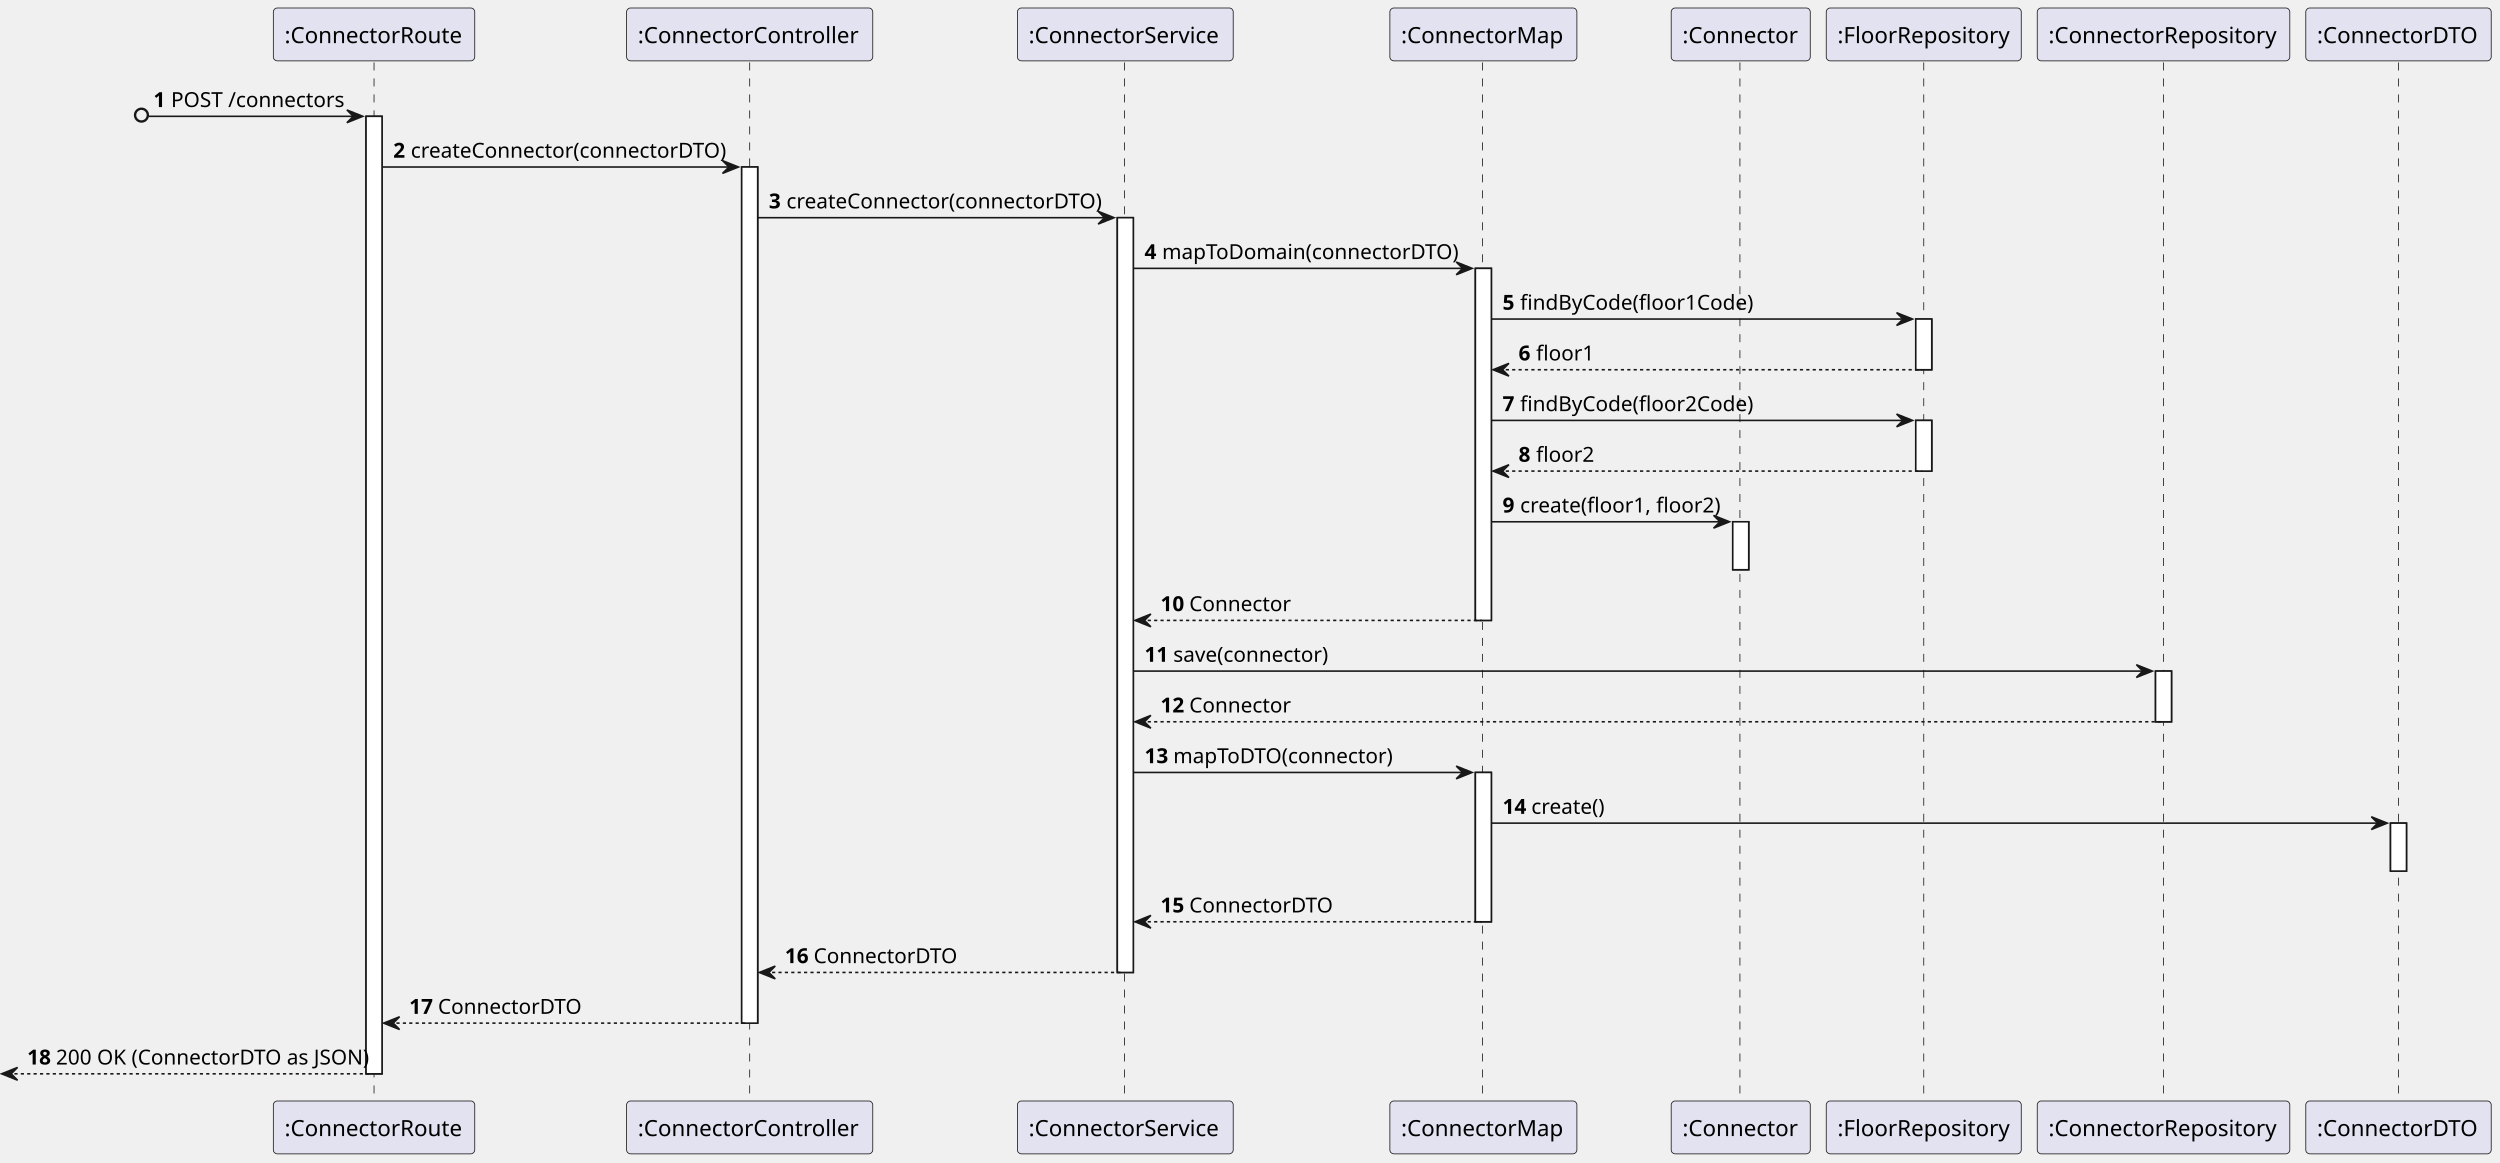
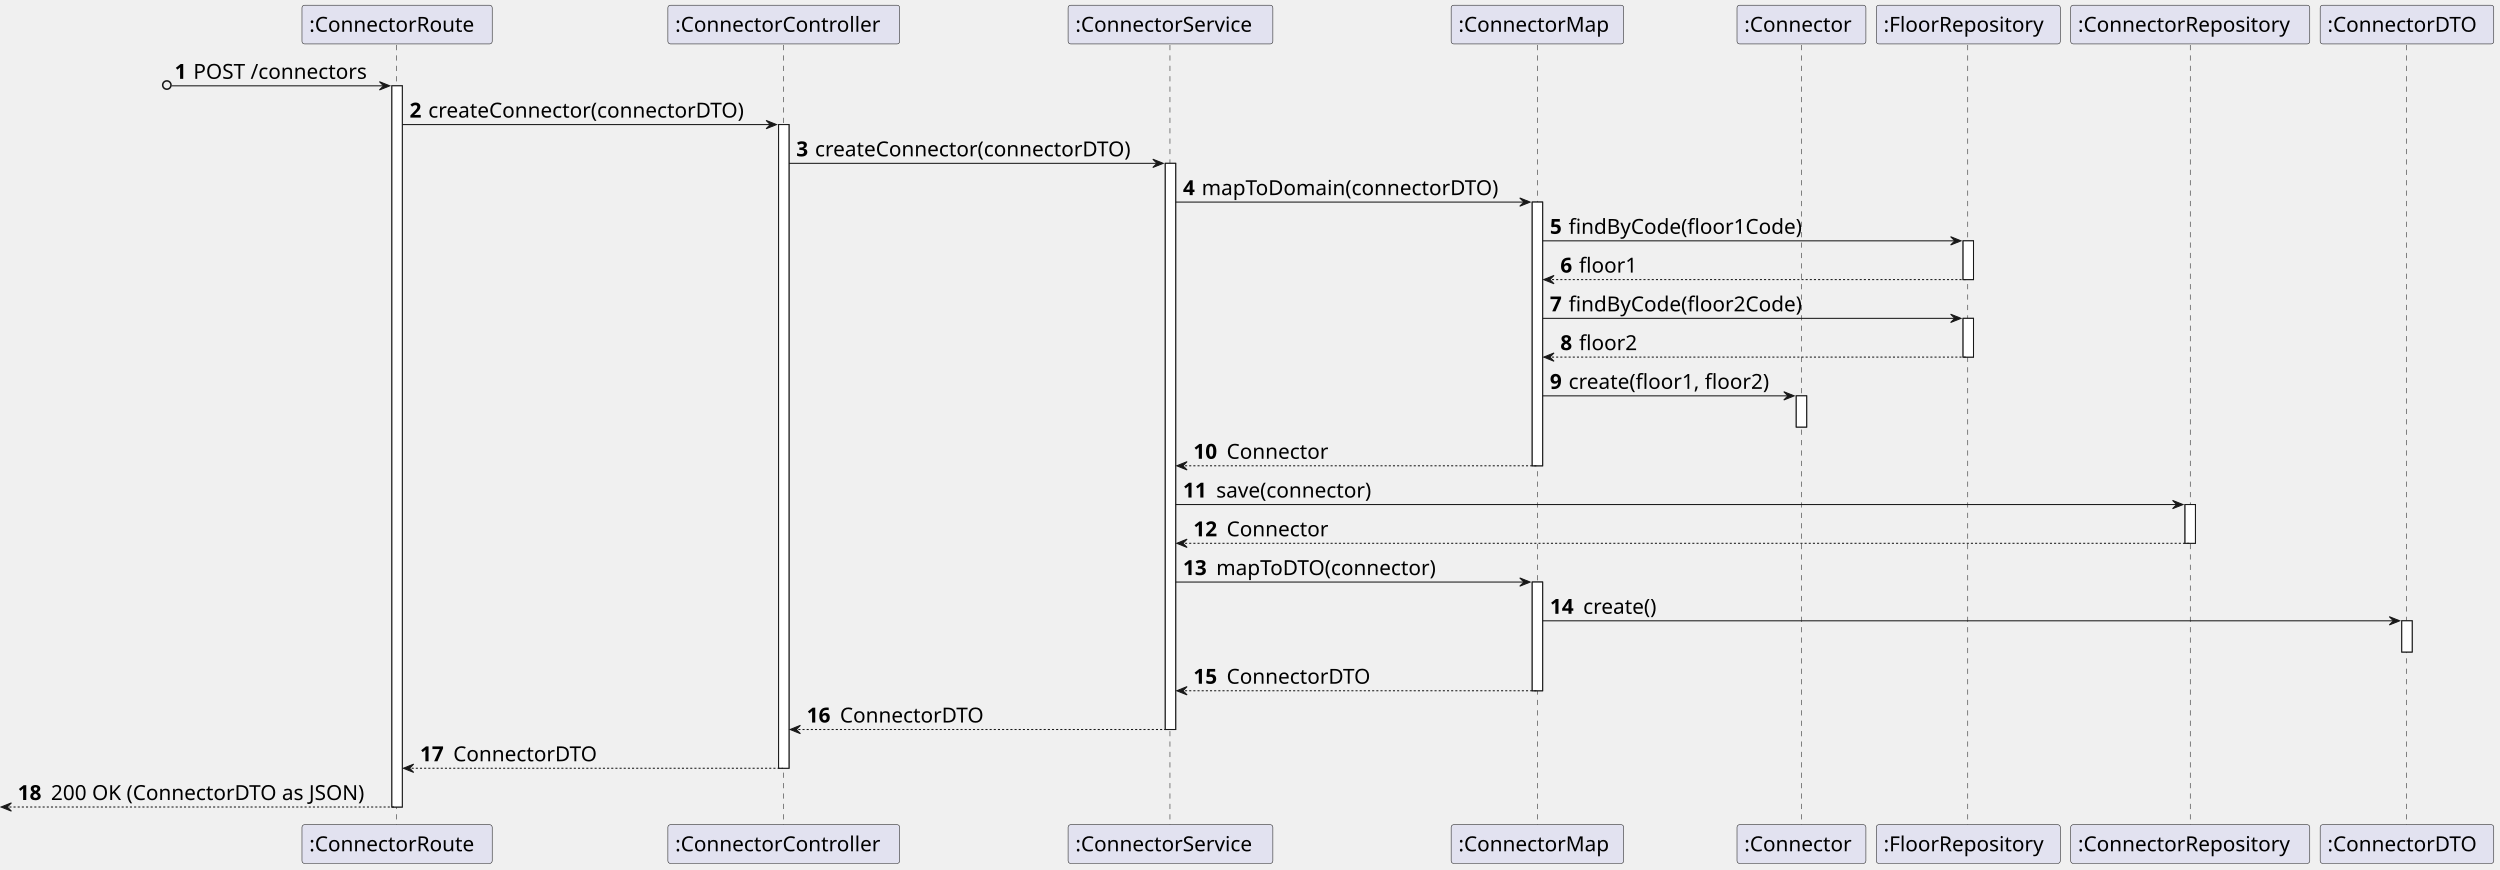
- <svg xmlns="http://www.w3.org/2000/svg" contentStyleType="text/css" height="727px" preserveAspectRatio="none" style="width:1564px;height:727px;background:#FFFFFF;" version="1.1" viewBox="0 0 1564 727" width="1564px" zoomAndPan="magnify">
+ <svg xmlns="http://www.w3.org/2000/svg" contentStyleType="text/css" height="836px" preserveAspectRatio="none" style="width:2405px;height:836px;background:#FFFFFF;" version="1.1" viewBox="0 0 2405 836" width="2405px" zoomAndPan="magnify">
  <defs />
  <g>
-     <rect fill="#FFFFFF" height="599.002" style="stroke:#181818;stroke-width:1.0;" width="10" x="229" y="72.774" />
-     <rect fill="#FFFFFF" height="535.59" style="stroke:#181818;stroke-width:1.0;" width="10" x="464" y="104.48" />
-     <rect fill="#FFFFFF" height="472.178" style="stroke:#181818;stroke-width:1.0;" width="10" x="699" y="136.186" />
-     <rect fill="#FFFFFF" height="220.236" style="stroke:#181818;stroke-width:1.0;" width="10" x="923" y="167.892" />
-     <rect fill="#FFFFFF" height="93.412" style="stroke:#181818;stroke-width:1.0;" width="10" x="923" y="483.246" />
-     <rect fill="#FFFFFF" height="30" style="stroke:#181818;stroke-width:1.0;" width="10" x="1084" y="326.422" />
-     <rect fill="#FFFFFF" height="31.706" style="stroke:#181818;stroke-width:1.0;" width="10" x="1198.5" y="199.598" />
-     <rect fill="#FFFFFF" height="31.706" style="stroke:#181818;stroke-width:1.0;" width="10" x="1198.5" y="263.01" />
-     <rect fill="#FFFFFF" height="31.706" style="stroke:#181818;stroke-width:1.0;" width="10" x="1348.5" y="419.834" />
-     <rect fill="#FFFFFF" height="30" style="stroke:#181818;stroke-width:1.0;" width="10" x="1495.5" y="514.952" />
-     <line style="stroke:#181818;stroke-width:0.5;stroke-dasharray:5.0,5.0;" x1="234" x2="234" y1="39.068" y2="689.776" />
-     <line style="stroke:#181818;stroke-width:0.5;stroke-dasharray:5.0,5.0;" x1="469" x2="469" y1="39.068" y2="689.776" />
-     <line style="stroke:#181818;stroke-width:0.5;stroke-dasharray:5.0,5.0;" x1="703.5" x2="703.5" y1="39.068" y2="689.776" />
-     <line style="stroke:#181818;stroke-width:0.5;stroke-dasharray:5.0,5.0;" x1="927.5" x2="927.5" y1="39.068" y2="689.776" />
-     <line style="stroke:#181818;stroke-width:0.5;stroke-dasharray:5.0,5.0;" x1="1088.5" x2="1088.5" y1="39.068" y2="689.776" />
-     <line style="stroke:#181818;stroke-width:0.5;stroke-dasharray:5.0,5.0;" x1="1203.5" x2="1203.5" y1="39.068" y2="689.776" />
-     <line style="stroke:#181818;stroke-width:0.5;stroke-dasharray:5.0,5.0;" x1="1353.5" x2="1353.5" y1="39.068" y2="689.776" />
-     <line style="stroke:#181818;stroke-width:0.5;stroke-dasharray:5.0,5.0;" x1="1500.5" x2="1500.5" y1="39.068" y2="689.776" />
-     <rect fill="#E2E2F0" height="33.068" rx="2.5" ry="2.5" style="stroke:#181818;stroke-width:0.5;" width="126" x="171" y="5" />
-     <text fill="#000000" font-family="sans-serif" font-size="14" lengthAdjust="spacing" textLength="112" x="178" y="26.966">:ConnectorRoute</text>
-     <rect fill="#E2E2F0" height="33.068" rx="2.5" ry="2.5" style="stroke:#181818;stroke-width:0.5;" width="126" x="171" y="688.776" />
-     <text fill="#000000" font-family="sans-serif" font-size="14" lengthAdjust="spacing" textLength="112" x="178" y="710.742">:ConnectorRoute</text>
-     <rect fill="#E2E2F0" height="33.068" rx="2.5" ry="2.5" style="stroke:#181818;stroke-width:0.5;" width="154" x="392" y="5" />
-     <text fill="#000000" font-family="sans-serif" font-size="14" lengthAdjust="spacing" textLength="140" x="399" y="26.966">:ConnectorController</text>
-     <rect fill="#E2E2F0" height="33.068" rx="2.5" ry="2.5" style="stroke:#181818;stroke-width:0.5;" width="154" x="392" y="688.776" />
-     <text fill="#000000" font-family="sans-serif" font-size="14" lengthAdjust="spacing" textLength="140" x="399" y="710.742">:ConnectorController</text>
-     <rect fill="#E2E2F0" height="33.068" rx="2.5" ry="2.5" style="stroke:#181818;stroke-width:0.5;" width="135" x="636.5" y="5" />
-     <text fill="#000000" font-family="sans-serif" font-size="14" lengthAdjust="spacing" textLength="121" x="643.5" y="26.966">:ConnectorService</text>
-     <rect fill="#E2E2F0" height="33.068" rx="2.5" ry="2.5" style="stroke:#181818;stroke-width:0.5;" width="135" x="636.5" y="688.776" />
-     <text fill="#000000" font-family="sans-serif" font-size="14" lengthAdjust="spacing" textLength="121" x="643.5" y="710.742">:ConnectorService</text>
-     <rect fill="#E2E2F0" height="33.068" rx="2.5" ry="2.5" style="stroke:#181818;stroke-width:0.5;" width="117" x="869.5" y="5" />
-     <text fill="#000000" font-family="sans-serif" font-size="14" lengthAdjust="spacing" textLength="103" x="876.5" y="26.966">:ConnectorMap</text>
-     <rect fill="#E2E2F0" height="33.068" rx="2.5" ry="2.5" style="stroke:#181818;stroke-width:0.5;" width="117" x="869.5" y="688.776" />
-     <text fill="#000000" font-family="sans-serif" font-size="14" lengthAdjust="spacing" textLength="103" x="876.5" y="710.742">:ConnectorMap</text>
-     <rect fill="#E2E2F0" height="33.068" rx="2.5" ry="2.5" style="stroke:#181818;stroke-width:0.5;" width="87" x="1045.5" y="5" />
-     <text fill="#000000" font-family="sans-serif" font-size="14" lengthAdjust="spacing" textLength="73" x="1052.5" y="26.966">:Connector</text>
-     <rect fill="#E2E2F0" height="33.068" rx="2.5" ry="2.5" style="stroke:#181818;stroke-width:0.5;" width="87" x="1045.5" y="688.776" />
-     <text fill="#000000" font-family="sans-serif" font-size="14" lengthAdjust="spacing" textLength="73" x="1052.5" y="710.742">:Connector</text>
-     <rect fill="#E2E2F0" height="33.068" rx="2.5" ry="2.5" style="stroke:#181818;stroke-width:0.5;" width="122" x="1142.5" y="5" />
-     <text fill="#000000" font-family="sans-serif" font-size="14" lengthAdjust="spacing" textLength="108" x="1149.5" y="26.966">:FloorRepository</text>
-     <rect fill="#E2E2F0" height="33.068" rx="2.5" ry="2.5" style="stroke:#181818;stroke-width:0.5;" width="122" x="1142.5" y="688.776" />
-     <text fill="#000000" font-family="sans-serif" font-size="14" lengthAdjust="spacing" textLength="108" x="1149.5" y="710.742">:FloorRepository</text>
-     <rect fill="#E2E2F0" height="33.068" rx="2.5" ry="2.5" style="stroke:#181818;stroke-width:0.5;" width="158" x="1274.5" y="5" />
-     <text fill="#000000" font-family="sans-serif" font-size="14" lengthAdjust="spacing" textLength="144" x="1281.5" y="26.966">:ConnectorRepository</text>
-     <rect fill="#E2E2F0" height="33.068" rx="2.5" ry="2.5" style="stroke:#181818;stroke-width:0.5;" width="158" x="1274.5" y="688.776" />
-     <text fill="#000000" font-family="sans-serif" font-size="14" lengthAdjust="spacing" textLength="144" x="1281.5" y="710.742">:ConnectorRepository</text>
-     <rect fill="#E2E2F0" height="33.068" rx="2.5" ry="2.5" style="stroke:#181818;stroke-width:0.5;" width="116" x="1442.5" y="5" />
-     <text fill="#000000" font-family="sans-serif" font-size="14" lengthAdjust="spacing" textLength="102" x="1449.5" y="26.966">:ConnectorDTO</text>
-     <rect fill="#E2E2F0" height="33.068" rx="2.5" ry="2.5" style="stroke:#181818;stroke-width:0.5;" width="116" x="1442.5" y="688.776" />
-     <text fill="#000000" font-family="sans-serif" font-size="14" lengthAdjust="spacing" textLength="102" x="1449.5" y="710.742">:ConnectorDTO</text>
-     <rect fill="#FFFFFF" height="599.002" style="stroke:#181818;stroke-width:1.0;" width="10" x="229" y="72.774" />
-     <rect fill="#FFFFFF" height="535.59" style="stroke:#181818;stroke-width:1.0;" width="10" x="464" y="104.48" />
-     <rect fill="#FFFFFF" height="472.178" style="stroke:#181818;stroke-width:1.0;" width="10" x="699" y="136.186" />
-     <rect fill="#FFFFFF" height="220.236" style="stroke:#181818;stroke-width:1.0;" width="10" x="923" y="167.892" />
-     <rect fill="#FFFFFF" height="93.412" style="stroke:#181818;stroke-width:1.0;" width="10" x="923" y="483.246" />
-     <rect fill="#FFFFFF" height="30" style="stroke:#181818;stroke-width:1.0;" width="10" x="1084" y="326.422" />
-     <rect fill="#FFFFFF" height="31.706" style="stroke:#181818;stroke-width:1.0;" width="10" x="1198.5" y="199.598" />
-     <rect fill="#FFFFFF" height="31.706" style="stroke:#181818;stroke-width:1.0;" width="10" x="1198.5" y="263.01" />
-     <rect fill="#FFFFFF" height="31.706" style="stroke:#181818;stroke-width:1.0;" width="10" x="1348.5" y="419.834" />
-     <rect fill="#FFFFFF" height="30" style="stroke:#181818;stroke-width:1.0;" width="10" x="1495.5" y="514.952" />
-     <ellipse cx="88.5" cy="72.024" fill="none" rx="4" ry="4" style="stroke:#181818;stroke-width:1.5;" />
-     <polygon fill="#181818" points="217,68.774,227,72.774,217,76.774,221,72.774" style="stroke:#181818;stroke-width:1.0;" />
-     <line style="stroke:#181818;stroke-width:1.0;" x1="93" x2="223" y1="72.774" y2="72.774" />
-     <text fill="#000000" font-family="sans-serif" font-size="13" font-weight="bold" lengthAdjust="spacing" textLength="7" x="96" y="66.965">1</text>
-     <text fill="#000000" font-family="sans-serif" font-size="13" lengthAdjust="spacing" textLength="107" x="107" y="66.965">POST /connectors</text>
-     <polygon fill="#181818" points="452,100.48,462,104.48,452,108.48,456,104.48" style="stroke:#181818;stroke-width:1.0;" />
-     <line style="stroke:#181818;stroke-width:1.0;" x1="239" x2="458" y1="104.48" y2="104.48" />
-     <text fill="#000000" font-family="sans-serif" font-size="13" font-weight="bold" lengthAdjust="spacing" textLength="7" x="246" y="98.671">2</text>
-     <text fill="#000000" font-family="sans-serif" font-size="13" lengthAdjust="spacing" textLength="195" x="257" y="98.671">createConnector(connectorDTO)</text>
-     <polygon fill="#181818" points="687,132.186,697,136.186,687,140.186,691,136.186" style="stroke:#181818;stroke-width:1.0;" />
-     <line style="stroke:#181818;stroke-width:1.0;" x1="474" x2="693" y1="136.186" y2="136.186" />
-     <text fill="#000000" font-family="sans-serif" font-size="13" font-weight="bold" lengthAdjust="spacing" textLength="7" x="481" y="130.377">3</text>
-     <text fill="#000000" font-family="sans-serif" font-size="13" lengthAdjust="spacing" textLength="195" x="492" y="130.377">createConnector(connectorDTO)</text>
-     <polygon fill="#181818" points="911,163.892,921,167.892,911,171.892,915,167.892" style="stroke:#181818;stroke-width:1.0;" />
-     <line style="stroke:#181818;stroke-width:1.0;" x1="709" x2="917" y1="167.892" y2="167.892" />
-     <text fill="#000000" font-family="sans-serif" font-size="13" font-weight="bold" lengthAdjust="spacing" textLength="7" x="716" y="162.083">4</text>
-     <text fill="#000000" font-family="sans-serif" font-size="13" lengthAdjust="spacing" textLength="184" x="727" y="162.083">mapToDomain(connectorDTO)</text>
-     <polygon fill="#181818" points="1186.5,195.598,1196.5,199.598,1186.5,203.598,1190.5,199.598" style="stroke:#181818;stroke-width:1.0;" />
-     <line style="stroke:#181818;stroke-width:1.0;" x1="933" x2="1192.5" y1="199.598" y2="199.598" />
-     <text fill="#000000" font-family="sans-serif" font-size="13" font-weight="bold" lengthAdjust="spacing" textLength="7" x="940" y="193.789">5</text>
-     <text fill="#000000" font-family="sans-serif" font-size="13" lengthAdjust="spacing" textLength="143" x="951" y="193.789">findByCode(floor1Code)</text>
-     <polygon fill="#181818" points="944,227.304,934,231.304,944,235.304,940,231.304" style="stroke:#181818;stroke-width:1.0;" />
-     <line style="stroke:#181818;stroke-width:1.0;stroke-dasharray:2.0,2.0;" x1="938" x2="1202.5" y1="231.304" y2="231.304" />
-     <text fill="#000000" font-family="sans-serif" font-size="13" font-weight="bold" lengthAdjust="spacing" textLength="7" x="950" y="225.495">6</text>
-     <text fill="#000000" font-family="sans-serif" font-size="13" lengthAdjust="spacing" textLength="35" x="961" y="225.495">floor1</text>
-     <polygon fill="#181818" points="1186.5,259.01,1196.5,263.01,1186.5,267.01,1190.5,263.01" style="stroke:#181818;stroke-width:1.0;" />
-     <line style="stroke:#181818;stroke-width:1.0;" x1="933" x2="1192.5" y1="263.01" y2="263.01" />
-     <text fill="#000000" font-family="sans-serif" font-size="13" font-weight="bold" lengthAdjust="spacing" textLength="7" x="940" y="257.201">7</text>
-     <text fill="#000000" font-family="sans-serif" font-size="13" lengthAdjust="spacing" textLength="143" x="951" y="257.201">findByCode(floor2Code)</text>
-     <polygon fill="#181818" points="944,290.716,934,294.716,944,298.716,940,294.716" style="stroke:#181818;stroke-width:1.0;" />
-     <line style="stroke:#181818;stroke-width:1.0;stroke-dasharray:2.0,2.0;" x1="938" x2="1202.5" y1="294.716" y2="294.716" />
-     <text fill="#000000" font-family="sans-serif" font-size="13" font-weight="bold" lengthAdjust="spacing" textLength="7" x="950" y="288.907">8</text>
-     <text fill="#000000" font-family="sans-serif" font-size="13" lengthAdjust="spacing" textLength="35" x="961" y="288.907">floor2</text>
-     <polygon fill="#181818" points="1072,322.422,1082,326.422,1072,330.422,1076,326.422" style="stroke:#181818;stroke-width:1.0;" />
-     <line style="stroke:#181818;stroke-width:1.0;" x1="933" x2="1078" y1="326.422" y2="326.422" />
-     <text fill="#000000" font-family="sans-serif" font-size="13" font-weight="bold" lengthAdjust="spacing" textLength="7" x="940" y="320.613">9</text>
-     <text fill="#000000" font-family="sans-serif" font-size="13" lengthAdjust="spacing" textLength="121" x="951" y="320.613">create(floor1, floor2)</text>
-     <polygon fill="#181818" points="720,384.128,710,388.128,720,392.128,716,388.128" style="stroke:#181818;stroke-width:1.0;" />
-     <line style="stroke:#181818;stroke-width:1.0;stroke-dasharray:2.0,2.0;" x1="714" x2="927" y1="388.128" y2="388.128" />
-     <text fill="#000000" font-family="sans-serif" font-size="13" font-weight="bold" lengthAdjust="spacing" textLength="14" x="726" y="382.319">10</text>
-     <text fill="#000000" font-family="sans-serif" font-size="13" lengthAdjust="spacing" textLength="63" x="744" y="382.319">Connector</text>
-     <polygon fill="#181818" points="1336.5,415.834,1346.5,419.834,1336.5,423.834,1340.5,419.834" style="stroke:#181818;stroke-width:1.0;" />
-     <line style="stroke:#181818;stroke-width:1.0;" x1="709" x2="1342.5" y1="419.834" y2="419.834" />
-     <text fill="#000000" font-family="sans-serif" font-size="13" font-weight="bold" lengthAdjust="spacing" textLength="14" x="716" y="414.025">11</text>
-     <text fill="#000000" font-family="sans-serif" font-size="13" lengthAdjust="spacing" textLength="96" x="734" y="414.025">save(connector)</text>
-     <polygon fill="#181818" points="720,447.54,710,451.54,720,455.54,716,451.54" style="stroke:#181818;stroke-width:1.0;" />
-     <line style="stroke:#181818;stroke-width:1.0;stroke-dasharray:2.0,2.0;" x1="714" x2="1352.5" y1="451.54" y2="451.54" />
-     <text fill="#000000" font-family="sans-serif" font-size="13" font-weight="bold" lengthAdjust="spacing" textLength="14" x="726" y="445.731">12</text>
-     <text fill="#000000" font-family="sans-serif" font-size="13" lengthAdjust="spacing" textLength="63" x="744" y="445.731">Connector</text>
-     <polygon fill="#181818" points="911,479.246,921,483.246,911,487.246,915,483.246" style="stroke:#181818;stroke-width:1.0;" />
-     <line style="stroke:#181818;stroke-width:1.0;" x1="709" x2="917" y1="483.246" y2="483.246" />
-     <text fill="#000000" font-family="sans-serif" font-size="13" font-weight="bold" lengthAdjust="spacing" textLength="14" x="716" y="477.437">13</text>
-     <text fill="#000000" font-family="sans-serif" font-size="13" lengthAdjust="spacing" textLength="137" x="734" y="477.437">mapToDTO(connector)</text>
-     <polygon fill="#181818" points="1483.5,510.952,1493.5,514.952,1483.5,518.952,1487.5,514.952" style="stroke:#181818;stroke-width:1.0;" />
-     <line style="stroke:#181818;stroke-width:1.0;" x1="933" x2="1489.5" y1="514.952" y2="514.952" />
-     <text fill="#000000" font-family="sans-serif" font-size="13" font-weight="bold" lengthAdjust="spacing" textLength="14" x="940" y="509.143">14</text>
-     <text fill="#000000" font-family="sans-serif" font-size="13" lengthAdjust="spacing" textLength="45" x="958" y="509.143">create()</text>
-     <polygon fill="#181818" points="720,572.658,710,576.658,720,580.658,716,576.658" style="stroke:#181818;stroke-width:1.0;" />
-     <line style="stroke:#181818;stroke-width:1.0;stroke-dasharray:2.0,2.0;" x1="714" x2="927" y1="576.658" y2="576.658" />
-     <text fill="#000000" font-family="sans-serif" font-size="13" font-weight="bold" lengthAdjust="spacing" textLength="14" x="726" y="570.849">15</text>
-     <text fill="#000000" font-family="sans-serif" font-size="13" lengthAdjust="spacing" textLength="89" x="744" y="570.849">ConnectorDTO</text>
-     <polygon fill="#181818" points="485,604.364,475,608.364,485,612.364,481,608.364" style="stroke:#181818;stroke-width:1.0;" />
-     <line style="stroke:#181818;stroke-width:1.0;stroke-dasharray:2.0,2.0;" x1="479" x2="703" y1="608.364" y2="608.364" />
-     <text fill="#000000" font-family="sans-serif" font-size="13" font-weight="bold" lengthAdjust="spacing" textLength="14" x="491" y="602.555">16</text>
-     <text fill="#000000" font-family="sans-serif" font-size="13" lengthAdjust="spacing" textLength="89" x="509" y="602.555">ConnectorDTO</text>
-     <polygon fill="#181818" points="250,636.07,240,640.07,250,644.07,246,640.07" style="stroke:#181818;stroke-width:1.0;" />
-     <line style="stroke:#181818;stroke-width:1.0;stroke-dasharray:2.0,2.0;" x1="244" x2="468" y1="640.07" y2="640.07" />
-     <text fill="#000000" font-family="sans-serif" font-size="13" font-weight="bold" lengthAdjust="spacing" textLength="14" x="256" y="634.261">17</text>
-     <text fill="#000000" font-family="sans-serif" font-size="13" lengthAdjust="spacing" textLength="89" x="274" y="634.261">ConnectorDTO</text>
-     <polygon fill="#181818" points="11,667.776,1,671.776,11,675.776,7,671.776" style="stroke:#181818;stroke-width:1.0;" />
-     <line style="stroke:#181818;stroke-width:1.0;stroke-dasharray:2.0,2.0;" x1="5" x2="233" y1="671.776" y2="671.776" />
-     <text fill="#000000" font-family="sans-serif" font-size="13" font-weight="bold" lengthAdjust="spacing" textLength="14" x="17" y="665.967">18</text>
-     <text fill="#000000" font-family="sans-serif" font-size="13" lengthAdjust="spacing" textLength="192" x="35" y="665.967">200 OK (ConnectorDTO as JSON)</text>
+     <rect fill="#FFFFFF" height="693.781" style="stroke:#181818;stroke-width:1.0;" width="10" x="377" y="82.562" />
+     <rect fill="#FFFFFF" height="619.219" style="stroke:#181818;stroke-width:1.0;" width="10" x="749" y="119.844" />
+     <rect fill="#FFFFFF" height="544.656" style="stroke:#181818;stroke-width:1.0;" width="10" x="1121" y="157.125" />
+     <rect fill="#FFFFFF" height="253.688" style="stroke:#181818;stroke-width:1.0;" width="10" x="1474" y="194.406" />
+     <rect fill="#FFFFFF" height="104.562" style="stroke:#181818;stroke-width:1.0;" width="10" x="1474" y="559.938" />
+     <rect fill="#FFFFFF" height="30" style="stroke:#181818;stroke-width:1.0;" width="10" x="1728" y="380.812" />
+     <rect fill="#FFFFFF" height="37.281" style="stroke:#181818;stroke-width:1.0;" width="10" x="1888.5" y="231.688" />
+     <rect fill="#FFFFFF" height="37.281" style="stroke:#181818;stroke-width:1.0;" width="10" x="1888.5" y="306.25" />
+     <rect fill="#FFFFFF" height="37.281" style="stroke:#181818;stroke-width:1.0;" width="10" x="2102" y="485.375" />
+     <rect fill="#FFFFFF" height="30" style="stroke:#181818;stroke-width:1.0;" width="10" x="2310.5" y="597.219" />
+     <line style="stroke:#181818;stroke-width:0.5;stroke-dasharray:5.0,5.0;" x1="381.5" x2="381.5" y1="43.281" y2="794.344" />
+     <line style="stroke:#181818;stroke-width:0.5;stroke-dasharray:5.0,5.0;" x1="753.5" x2="753.5" y1="43.281" y2="794.344" />
+     <line style="stroke:#181818;stroke-width:0.5;stroke-dasharray:5.0,5.0;" x1="1125.5" x2="1125.5" y1="43.281" y2="794.344" />
+     <line style="stroke:#181818;stroke-width:0.5;stroke-dasharray:5.0,5.0;" x1="1479" x2="1479" y1="43.281" y2="794.344" />
+     <line style="stroke:#181818;stroke-width:0.5;stroke-dasharray:5.0,5.0;" x1="1733" x2="1733" y1="43.281" y2="794.344" />
+     <line style="stroke:#181818;stroke-width:0.5;stroke-dasharray:5.0,5.0;" x1="1893" x2="1893" y1="43.281" y2="794.344" />
+     <line style="stroke:#181818;stroke-width:0.5;stroke-dasharray:5.0,5.0;" x1="2107" x2="2107" y1="43.281" y2="794.344" />
+     <line style="stroke:#181818;stroke-width:0.5;stroke-dasharray:5.0,5.0;" x1="2315" x2="2315" y1="43.281" y2="794.344" />
+     <rect fill="#E2E2F0" height="37.281" rx="2.5" ry="2.5" style="stroke:#181818;stroke-width:0.5;" width="183" x="290.5" y="5" />
+     <text fill="#000000" font-family="sans-serif" font-size="20" lengthAdjust="spacing" textLength="169" x="297.5" y="30.564">:ConnectorRoute</text>
+     <rect fill="#E2E2F0" height="37.281" rx="2.5" ry="2.5" style="stroke:#181818;stroke-width:0.5;" width="183" x="290.5" y="793.344" />
+     <text fill="#000000" font-family="sans-serif" font-size="20" lengthAdjust="spacing" textLength="169" x="297.5" y="818.908">:ConnectorRoute</text>
+     <rect fill="#E2E2F0" height="37.281" rx="2.5" ry="2.5" style="stroke:#181818;stroke-width:0.5;" width="223" x="642.5" y="5" />
+     <text fill="#000000" font-family="sans-serif" font-size="20" lengthAdjust="spacing" textLength="209" x="649.5" y="30.564">:ConnectorController</text>
+     <rect fill="#E2E2F0" height="37.281" rx="2.5" ry="2.5" style="stroke:#181818;stroke-width:0.5;" width="223" x="642.5" y="793.344" />
+     <text fill="#000000" font-family="sans-serif" font-size="20" lengthAdjust="spacing" textLength="209" x="649.5" y="818.908">:ConnectorController</text>
+     <rect fill="#E2E2F0" height="37.281" rx="2.5" ry="2.5" style="stroke:#181818;stroke-width:0.5;" width="197" x="1027.5" y="5" />
+     <text fill="#000000" font-family="sans-serif" font-size="20" lengthAdjust="spacing" textLength="183" x="1034.5" y="30.564">:ConnectorService</text>
+     <rect fill="#E2E2F0" height="37.281" rx="2.5" ry="2.5" style="stroke:#181818;stroke-width:0.5;" width="197" x="1027.5" y="793.344" />
+     <text fill="#000000" font-family="sans-serif" font-size="20" lengthAdjust="spacing" textLength="183" x="1034.5" y="818.908">:ConnectorService</text>
+     <rect fill="#E2E2F0" height="37.281" rx="2.5" ry="2.5" style="stroke:#181818;stroke-width:0.5;" width="166" x="1396" y="5" />
+     <text fill="#000000" font-family="sans-serif" font-size="20" lengthAdjust="spacing" textLength="152" x="1403" y="30.564">:ConnectorMap</text>
+     <rect fill="#E2E2F0" height="37.281" rx="2.5" ry="2.5" style="stroke:#181818;stroke-width:0.5;" width="166" x="1396" y="793.344" />
+     <text fill="#000000" font-family="sans-serif" font-size="20" lengthAdjust="spacing" textLength="152" x="1403" y="818.908">:ConnectorMap</text>
+     <rect fill="#E2E2F0" height="37.281" rx="2.5" ry="2.5" style="stroke:#181818;stroke-width:0.5;" width="124" x="1671" y="5" />
+     <text fill="#000000" font-family="sans-serif" font-size="20" lengthAdjust="spacing" textLength="110" x="1678" y="30.564">:Connector</text>
+     <rect fill="#E2E2F0" height="37.281" rx="2.5" ry="2.5" style="stroke:#181818;stroke-width:0.5;" width="124" x="1671" y="793.344" />
+     <text fill="#000000" font-family="sans-serif" font-size="20" lengthAdjust="spacing" textLength="110" x="1678" y="818.908">:Connector</text>
+     <rect fill="#E2E2F0" height="37.281" rx="2.5" ry="2.5" style="stroke:#181818;stroke-width:0.5;" width="177" x="1805" y="5" />
+     <text fill="#000000" font-family="sans-serif" font-size="20" lengthAdjust="spacing" textLength="163" x="1812" y="30.564">:FloorRepository</text>
+     <rect fill="#E2E2F0" height="37.281" rx="2.5" ry="2.5" style="stroke:#181818;stroke-width:0.5;" width="177" x="1805" y="793.344" />
+     <text fill="#000000" font-family="sans-serif" font-size="20" lengthAdjust="spacing" textLength="163" x="1812" y="818.908">:FloorRepository</text>
+     <rect fill="#E2E2F0" height="37.281" rx="2.5" ry="2.5" style="stroke:#181818;stroke-width:0.5;" width="230" x="1992" y="5" />
+     <text fill="#000000" font-family="sans-serif" font-size="20" lengthAdjust="spacing" textLength="216" x="1999" y="30.564">:ConnectorRepository</text>
+     <rect fill="#E2E2F0" height="37.281" rx="2.5" ry="2.5" style="stroke:#181818;stroke-width:0.5;" width="230" x="1992" y="793.344" />
+     <text fill="#000000" font-family="sans-serif" font-size="20" lengthAdjust="spacing" textLength="216" x="1999" y="818.908">:ConnectorRepository</text>
+     <rect fill="#E2E2F0" height="37.281" rx="2.5" ry="2.5" style="stroke:#181818;stroke-width:0.5;" width="167" x="2232" y="5" />
+     <text fill="#000000" font-family="sans-serif" font-size="20" lengthAdjust="spacing" textLength="153" x="2239" y="30.564">:ConnectorDTO</text>
+     <rect fill="#E2E2F0" height="37.281" rx="2.5" ry="2.5" style="stroke:#181818;stroke-width:0.5;" width="167" x="2232" y="793.344" />
+     <text fill="#000000" font-family="sans-serif" font-size="20" lengthAdjust="spacing" textLength="153" x="2239" y="818.908">:ConnectorDTO</text>
+     <rect fill="#FFFFFF" height="693.781" style="stroke:#181818;stroke-width:1.0;" width="10" x="377" y="82.562" />
+     <rect fill="#FFFFFF" height="619.219" style="stroke:#181818;stroke-width:1.0;" width="10" x="749" y="119.844" />
+     <rect fill="#FFFFFF" height="544.656" style="stroke:#181818;stroke-width:1.0;" width="10" x="1121" y="157.125" />
+     <rect fill="#FFFFFF" height="253.688" style="stroke:#181818;stroke-width:1.0;" width="10" x="1474" y="194.406" />
+     <rect fill="#FFFFFF" height="104.562" style="stroke:#181818;stroke-width:1.0;" width="10" x="1474" y="559.938" />
+     <rect fill="#FFFFFF" height="30" style="stroke:#181818;stroke-width:1.0;" width="10" x="1728" y="380.812" />
+     <rect fill="#FFFFFF" height="37.281" style="stroke:#181818;stroke-width:1.0;" width="10" x="1888.5" y="231.688" />
+     <rect fill="#FFFFFF" height="37.281" style="stroke:#181818;stroke-width:1.0;" width="10" x="1888.5" y="306.25" />
+     <rect fill="#FFFFFF" height="37.281" style="stroke:#181818;stroke-width:1.0;" width="10" x="2102" y="485.375" />
+     <rect fill="#FFFFFF" height="30" style="stroke:#181818;stroke-width:1.0;" width="10" x="2310.5" y="597.219" />
+     <ellipse cx="160.5" cy="81.812" fill="none" rx="4" ry="4" style="stroke:#181818;stroke-width:1.5;" />
+     <polygon fill="#181818" points="365,78.562,375,82.562,365,86.562,369,82.562" style="stroke:#181818;stroke-width:1.0;" />
+     <line style="stroke:#181818;stroke-width:1.0;" x1="165" x2="371" y1="82.562" y2="82.562" />
+     <text fill="#000000" font-family="sans-serif" font-size="20" font-weight="bold" lengthAdjust="spacing" textLength="14" x="168" y="75.846">1</text>
+     <text fill="#000000" font-family="sans-serif" font-size="20" lengthAdjust="spacing" textLength="176" x="186" y="75.846">POST /connectors</text>
+     <polygon fill="#181818" points="737,115.844,747,119.844,737,123.844,741,119.844" style="stroke:#181818;stroke-width:1.0;" />
+     <line style="stroke:#181818;stroke-width:1.0;" x1="387" x2="743" y1="119.844" y2="119.844" />
+     <text fill="#000000" font-family="sans-serif" font-size="20" font-weight="bold" lengthAdjust="spacing" textLength="14" x="394" y="113.127">2</text>
+     <text fill="#000000" font-family="sans-serif" font-size="20" lengthAdjust="spacing" textLength="325" x="412" y="113.127">createConnector(connectorDTO)</text>
+     <polygon fill="#181818" points="1109,153.125,1119,157.125,1109,161.125,1113,157.125" style="stroke:#181818;stroke-width:1.0;" />
+     <line style="stroke:#181818;stroke-width:1.0;" x1="759" x2="1115" y1="157.125" y2="157.125" />
+     <text fill="#000000" font-family="sans-serif" font-size="20" font-weight="bold" lengthAdjust="spacing" textLength="14" x="766" y="150.408">3</text>
+     <text fill="#000000" font-family="sans-serif" font-size="20" lengthAdjust="spacing" textLength="325" x="784" y="150.408">createConnector(connectorDTO)</text>
+     <polygon fill="#181818" points="1462,190.406,1472,194.406,1462,198.406,1466,194.406" style="stroke:#181818;stroke-width:1.0;" />
+     <line style="stroke:#181818;stroke-width:1.0;" x1="1131" x2="1468" y1="194.406" y2="194.406" />
+     <text fill="#000000" font-family="sans-serif" font-size="20" font-weight="bold" lengthAdjust="spacing" textLength="14" x="1138" y="187.69">4</text>
+     <text fill="#000000" font-family="sans-serif" font-size="20" lengthAdjust="spacing" textLength="306" x="1156" y="187.69">mapToDomain(connectorDTO)</text>
+     <polygon fill="#181818" points="1876.5,227.688,1886.5,231.688,1876.5,235.688,1880.5,231.688" style="stroke:#181818;stroke-width:1.0;" />
+     <line style="stroke:#181818;stroke-width:1.0;" x1="1484" x2="1882.5" y1="231.688" y2="231.688" />
+     <text fill="#000000" font-family="sans-serif" font-size="20" font-weight="bold" lengthAdjust="spacing" textLength="14" x="1491" y="224.971">5</text>
+     <text fill="#000000" font-family="sans-serif" font-size="20" lengthAdjust="spacing" textLength="240" x="1509" y="224.971">findByCode(floor1Code)</text>
+     <polygon fill="#181818" points="1495,264.969,1485,268.969,1495,272.969,1491,268.969" style="stroke:#181818;stroke-width:1.0;" />
+     <line style="stroke:#181818;stroke-width:1.0;stroke-dasharray:2.0,2.0;" x1="1489" x2="1892.5" y1="268.969" y2="268.969" />
+     <text fill="#000000" font-family="sans-serif" font-size="20" font-weight="bold" lengthAdjust="spacing" textLength="14" x="1501" y="262.252">6</text>
+     <text fill="#000000" font-family="sans-serif" font-size="20" lengthAdjust="spacing" textLength="58" x="1519" y="262.252">floor1</text>
+     <polygon fill="#181818" points="1876.5,302.25,1886.5,306.25,1876.5,310.25,1880.5,306.25" style="stroke:#181818;stroke-width:1.0;" />
+     <line style="stroke:#181818;stroke-width:1.0;" x1="1484" x2="1882.5" y1="306.25" y2="306.25" />
+     <text fill="#000000" font-family="sans-serif" font-size="20" font-weight="bold" lengthAdjust="spacing" textLength="14" x="1491" y="299.533">7</text>
+     <text fill="#000000" font-family="sans-serif" font-size="20" lengthAdjust="spacing" textLength="240" x="1509" y="299.533">findByCode(floor2Code)</text>
+     <polygon fill="#181818" points="1495,339.531,1485,343.531,1495,347.531,1491,343.531" style="stroke:#181818;stroke-width:1.0;" />
+     <line style="stroke:#181818;stroke-width:1.0;stroke-dasharray:2.0,2.0;" x1="1489" x2="1892.5" y1="343.531" y2="343.531" />
+     <text fill="#000000" font-family="sans-serif" font-size="20" font-weight="bold" lengthAdjust="spacing" textLength="14" x="1501" y="336.815">8</text>
+     <text fill="#000000" font-family="sans-serif" font-size="20" lengthAdjust="spacing" textLength="58" x="1519" y="336.815">floor2</text>
+     <polygon fill="#181818" points="1716,376.812,1726,380.812,1716,384.812,1720,380.812" style="stroke:#181818;stroke-width:1.0;" />
+     <line style="stroke:#181818;stroke-width:1.0;" x1="1484" x2="1722" y1="380.812" y2="380.812" />
+     <text fill="#000000" font-family="sans-serif" font-size="20" font-weight="bold" lengthAdjust="spacing" textLength="14" x="1491" y="374.096">9</text>
+     <text fill="#000000" font-family="sans-serif" font-size="20" lengthAdjust="spacing" textLength="207" x="1509" y="374.096">create(floor1, floor2)</text>
+     <polygon fill="#181818" points="1142,444.094,1132,448.094,1142,452.094,1138,448.094" style="stroke:#181818;stroke-width:1.0;" />
+     <line style="stroke:#181818;stroke-width:1.0;stroke-dasharray:2.0,2.0;" x1="1136" x2="1478" y1="448.094" y2="448.094" />
+     <text fill="#000000" font-family="sans-serif" font-size="20" font-weight="bold" lengthAdjust="spacing" textLength="28" x="1148" y="441.377">10</text>
+     <text fill="#000000" font-family="sans-serif" font-size="20" lengthAdjust="spacing" textLength="103" x="1180" y="441.377">Connector</text>
+     <polygon fill="#181818" points="2090,481.375,2100,485.375,2090,489.375,2094,485.375" style="stroke:#181818;stroke-width:1.0;" />
+     <line style="stroke:#181818;stroke-width:1.0;" x1="1131" x2="2096" y1="485.375" y2="485.375" />
+     <text fill="#000000" font-family="sans-serif" font-size="20" font-weight="bold" lengthAdjust="spacing" textLength="28" x="1138" y="478.658">11</text>
+     <text fill="#000000" font-family="sans-serif" font-size="20" lengthAdjust="spacing" textLength="161" x="1170" y="478.658">save(connector)</text>
+     <polygon fill="#181818" points="1142,518.656,1132,522.656,1142,526.656,1138,522.656" style="stroke:#181818;stroke-width:1.0;" />
+     <line style="stroke:#181818;stroke-width:1.0;stroke-dasharray:2.0,2.0;" x1="1136" x2="2106" y1="522.656" y2="522.656" />
+     <text fill="#000000" font-family="sans-serif" font-size="20" font-weight="bold" lengthAdjust="spacing" textLength="28" x="1148" y="515.939">12</text>
+     <text fill="#000000" font-family="sans-serif" font-size="20" lengthAdjust="spacing" textLength="103" x="1180" y="515.939">Connector</text>
+     <polygon fill="#181818" points="1462,555.938,1472,559.938,1462,563.938,1466,559.938" style="stroke:#181818;stroke-width:1.0;" />
+     <line style="stroke:#181818;stroke-width:1.0;" x1="1131" x2="1468" y1="559.938" y2="559.938" />
+     <text fill="#000000" font-family="sans-serif" font-size="20" font-weight="bold" lengthAdjust="spacing" textLength="28" x="1138" y="553.221">13</text>
+     <text fill="#000000" font-family="sans-serif" font-size="20" lengthAdjust="spacing" textLength="228" x="1170" y="553.221">mapToDTO(connector)</text>
+     <polygon fill="#181818" points="2298.5,593.219,2308.5,597.219,2298.5,601.219,2302.5,597.219" style="stroke:#181818;stroke-width:1.0;" />
+     <line style="stroke:#181818;stroke-width:1.0;" x1="1484" x2="2304.5" y1="597.219" y2="597.219" />
+     <text fill="#000000" font-family="sans-serif" font-size="20" font-weight="bold" lengthAdjust="spacing" textLength="28" x="1491" y="590.502">14</text>
+     <text fill="#000000" font-family="sans-serif" font-size="20" lengthAdjust="spacing" textLength="79" x="1523" y="590.502">create()</text>
+     <polygon fill="#181818" points="1142,660.5,1132,664.5,1142,668.5,1138,664.5" style="stroke:#181818;stroke-width:1.0;" />
+     <line style="stroke:#181818;stroke-width:1.0;stroke-dasharray:2.0,2.0;" x1="1136" x2="1478" y1="664.5" y2="664.5" />
+     <text fill="#000000" font-family="sans-serif" font-size="20" font-weight="bold" lengthAdjust="spacing" textLength="28" x="1148" y="657.783">15</text>
+     <text fill="#000000" font-family="sans-serif" font-size="20" lengthAdjust="spacing" textLength="146" x="1180" y="657.783">ConnectorDTO</text>
+     <polygon fill="#181818" points="770,697.781,760,701.781,770,705.781,766,701.781" style="stroke:#181818;stroke-width:1.0;" />
+     <line style="stroke:#181818;stroke-width:1.0;stroke-dasharray:2.0,2.0;" x1="764" x2="1125" y1="701.781" y2="701.781" />
+     <text fill="#000000" font-family="sans-serif" font-size="20" font-weight="bold" lengthAdjust="spacing" textLength="28" x="776" y="695.064">16</text>
+     <text fill="#000000" font-family="sans-serif" font-size="20" lengthAdjust="spacing" textLength="146" x="808" y="695.064">ConnectorDTO</text>
+     <polygon fill="#181818" points="398,735.062,388,739.062,398,743.062,394,739.062" style="stroke:#181818;stroke-width:1.0;" />
+     <line style="stroke:#181818;stroke-width:1.0;stroke-dasharray:2.0,2.0;" x1="392" x2="753" y1="739.062" y2="739.062" />
+     <text fill="#000000" font-family="sans-serif" font-size="20" font-weight="bold" lengthAdjust="spacing" textLength="28" x="404" y="732.346">17</text>
+     <text fill="#000000" font-family="sans-serif" font-size="20" lengthAdjust="spacing" textLength="146" x="436" y="732.346">ConnectorDTO</text>
+     <polygon fill="#181818" points="11,772.344,1,776.344,11,780.344,7,776.344" style="stroke:#181818;stroke-width:1.0;" />
+     <line style="stroke:#181818;stroke-width:1.0;stroke-dasharray:2.0,2.0;" x1="5" x2="381" y1="776.344" y2="776.344" />
+     <text fill="#000000" font-family="sans-serif" font-size="20" font-weight="bold" lengthAdjust="spacing" textLength="28" x="17" y="769.627">18</text>
+     <text fill="#000000" font-family="sans-serif" font-size="20" lengthAdjust="spacing" textLength="326" x="49" y="769.627">200 OK (ConnectorDTO as JSON)</text>
  </g>
</svg>
